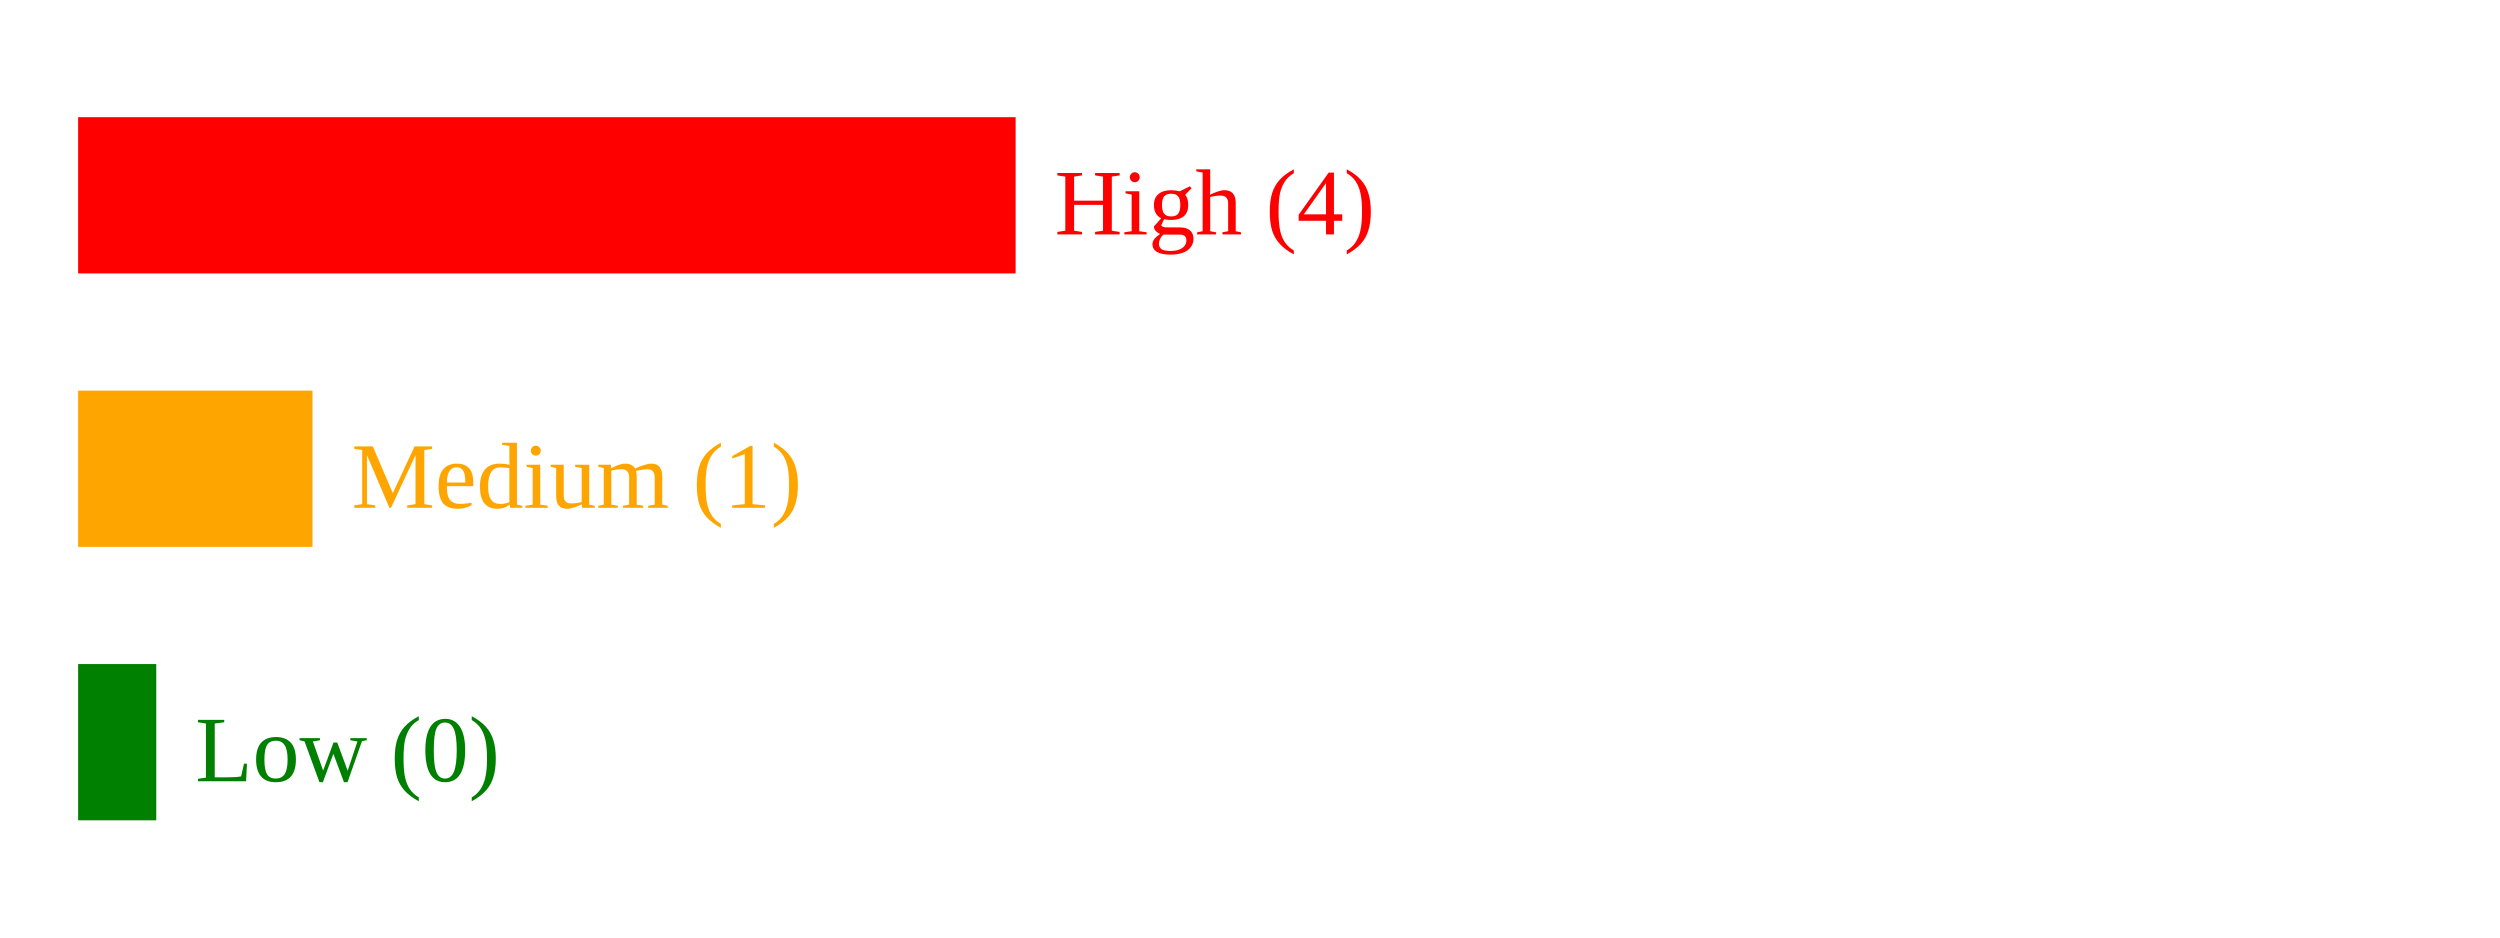
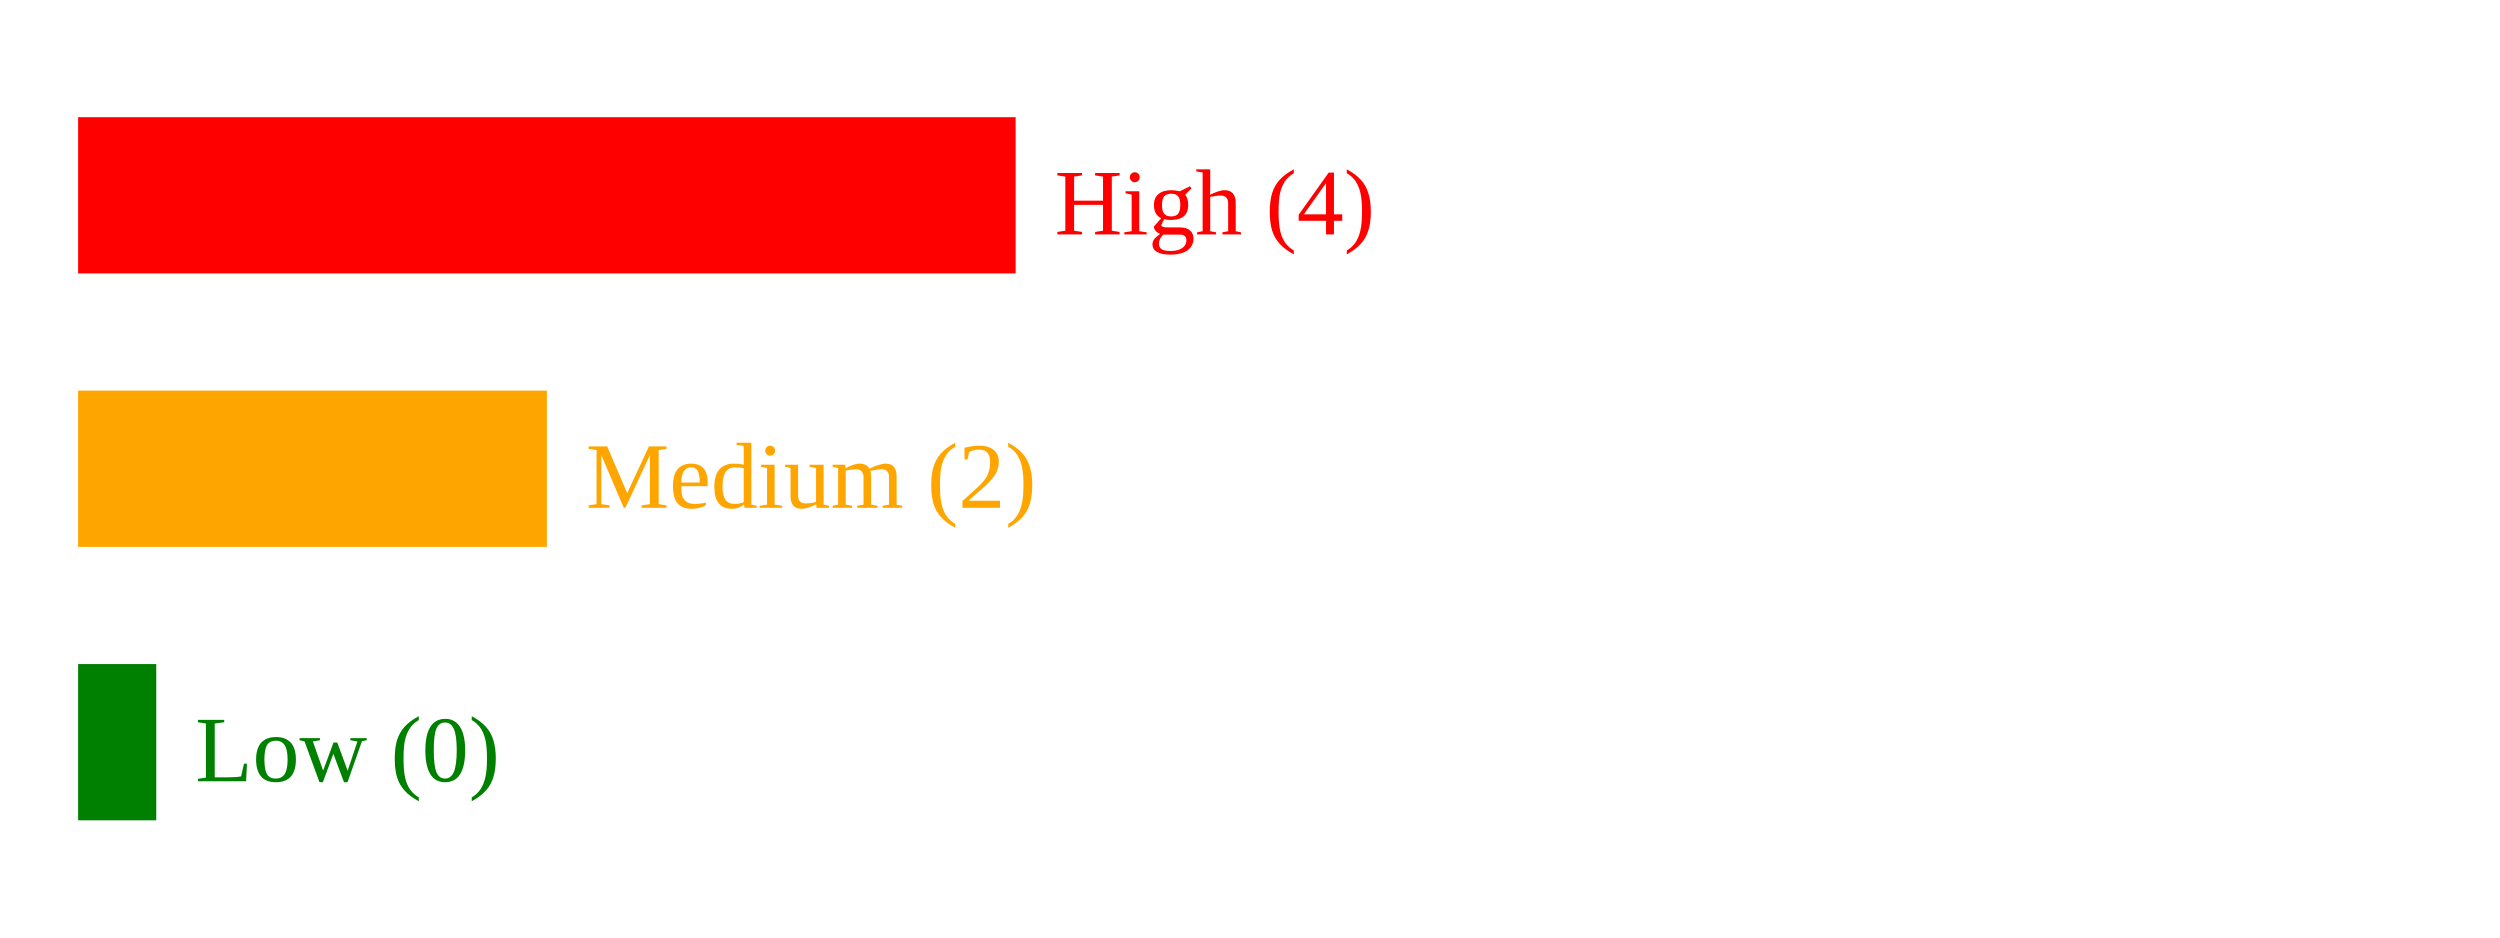
<svg xmlns="http://www.w3.org/2000/svg" width="320" height="120">
  <rect x="10" y="15" width="120" height="20" fill="red" />
  <text x="135" y="30" fill="red">High (4)</text>
-   <rect x="10" y="50" width="30" height="20" fill="orange" />
-   <text x="45" y="65" fill="orange">Medium (1)</text>
+   <rect x="10" y="50" width="60" height="20" fill="orange" />
+   <text x="75" y="65" fill="orange">Medium (2)</text>
  <rect x="10" y="85" width="10" height="20" fill="green" />
  <text x="25" y="100" fill="green">Low (0)</text>
</svg>
